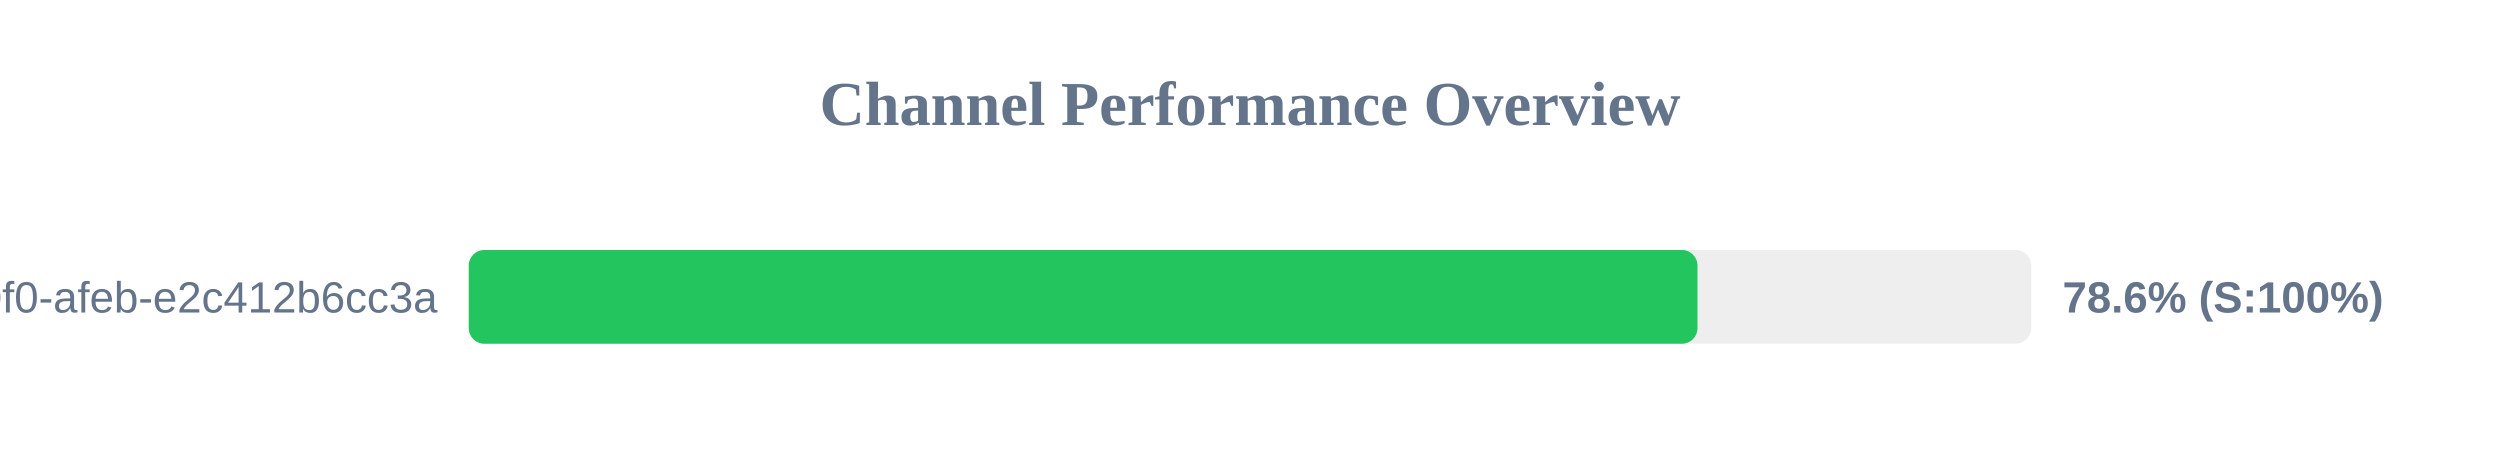
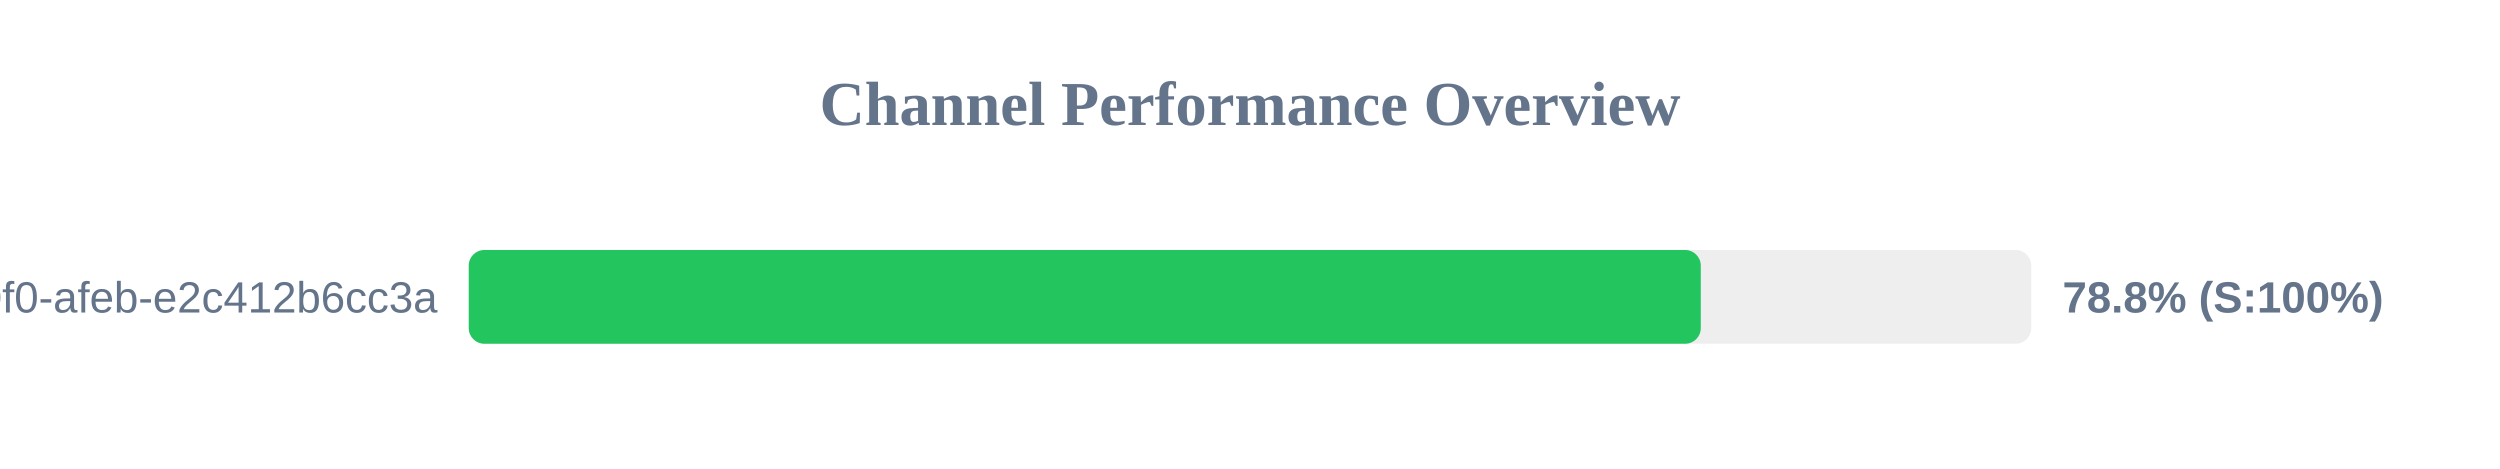
<svg xmlns="http://www.w3.org/2000/svg" width="800" height="150" version="1.1">
  <style>
        .row { font: 14px Arial; fill: #64748b; }
        .score { font: bold 14px Arial; fill: #64748b; }
    </style>
  <text x="400" y="40" text-anchor="middle" font-size="20px" font-weight="bold" fill="#64748b">Channel Performance Overview</text>
  <rect x="150" y="80" width="500" height="30" fill="#eee" rx="5" />
-   <rect x="150" y="80" width="393.2" height="30" fill="#22c55e" rx="5" />
+   <rect x="150" y="80" width="394.25" height="30" fill="#22c55e" rx="5" />
  <text x="140" y="100" text-anchor="end" class="row">?uuid=c6e02cd8-ce11-40f0-afeb-e2c412b6cc3a</text>
-   <text x="660" y="100" text-anchor="start" class="score">78.6% (S:100%)</text>
+   <text x="660" y="100" text-anchor="start" class="score">78.8% (S:100%)</text>
</svg>
